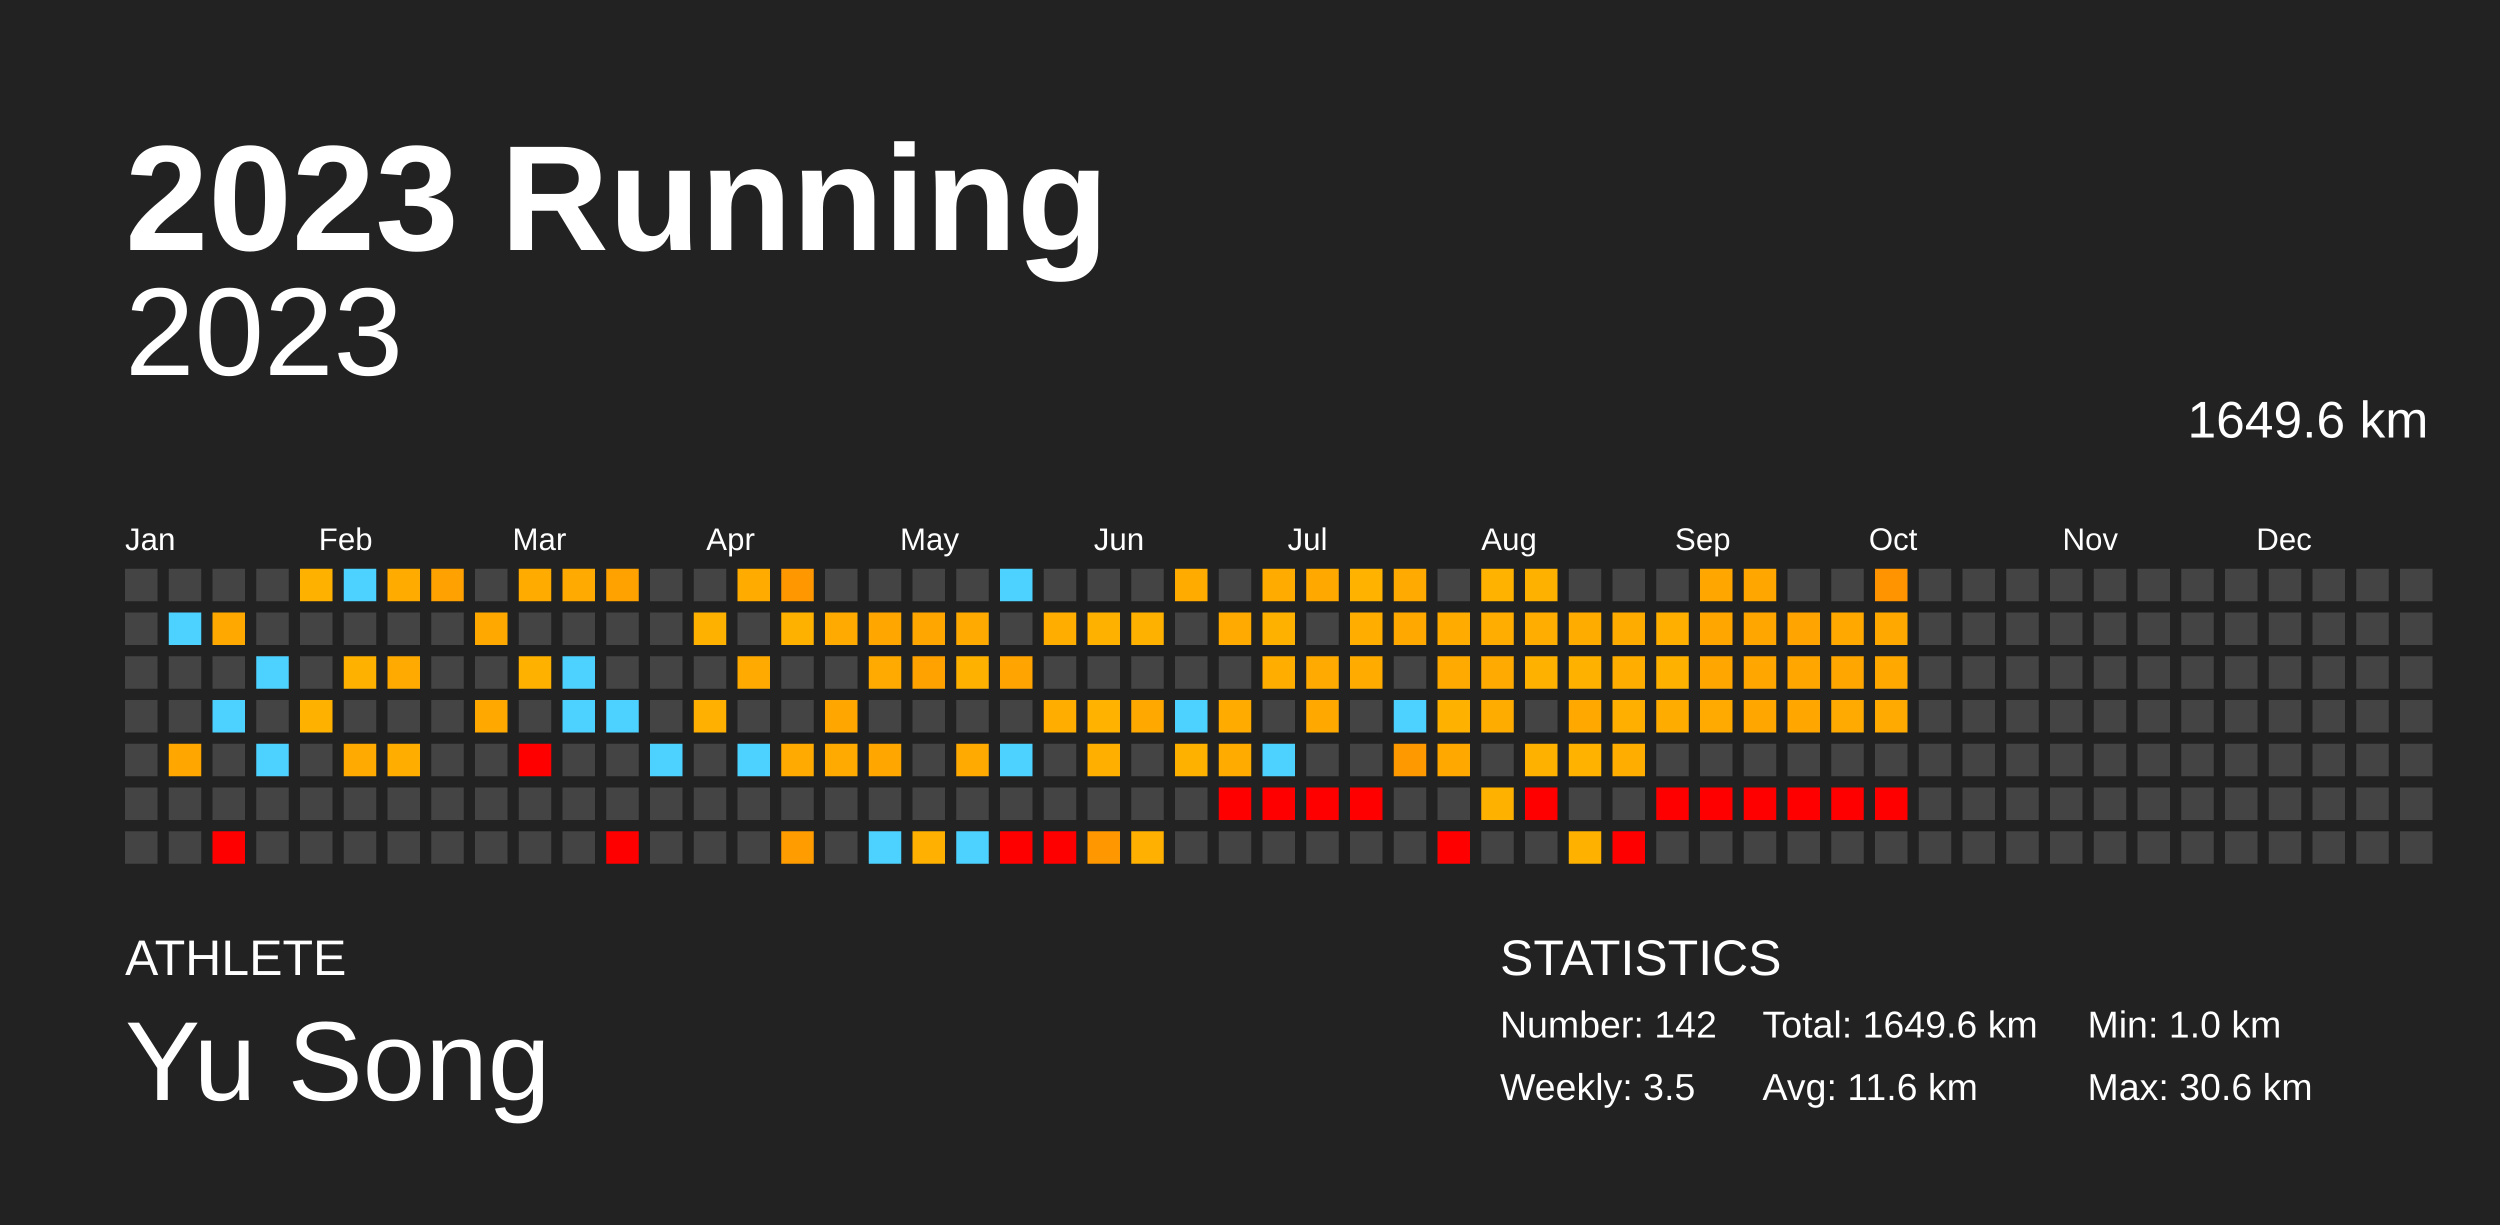
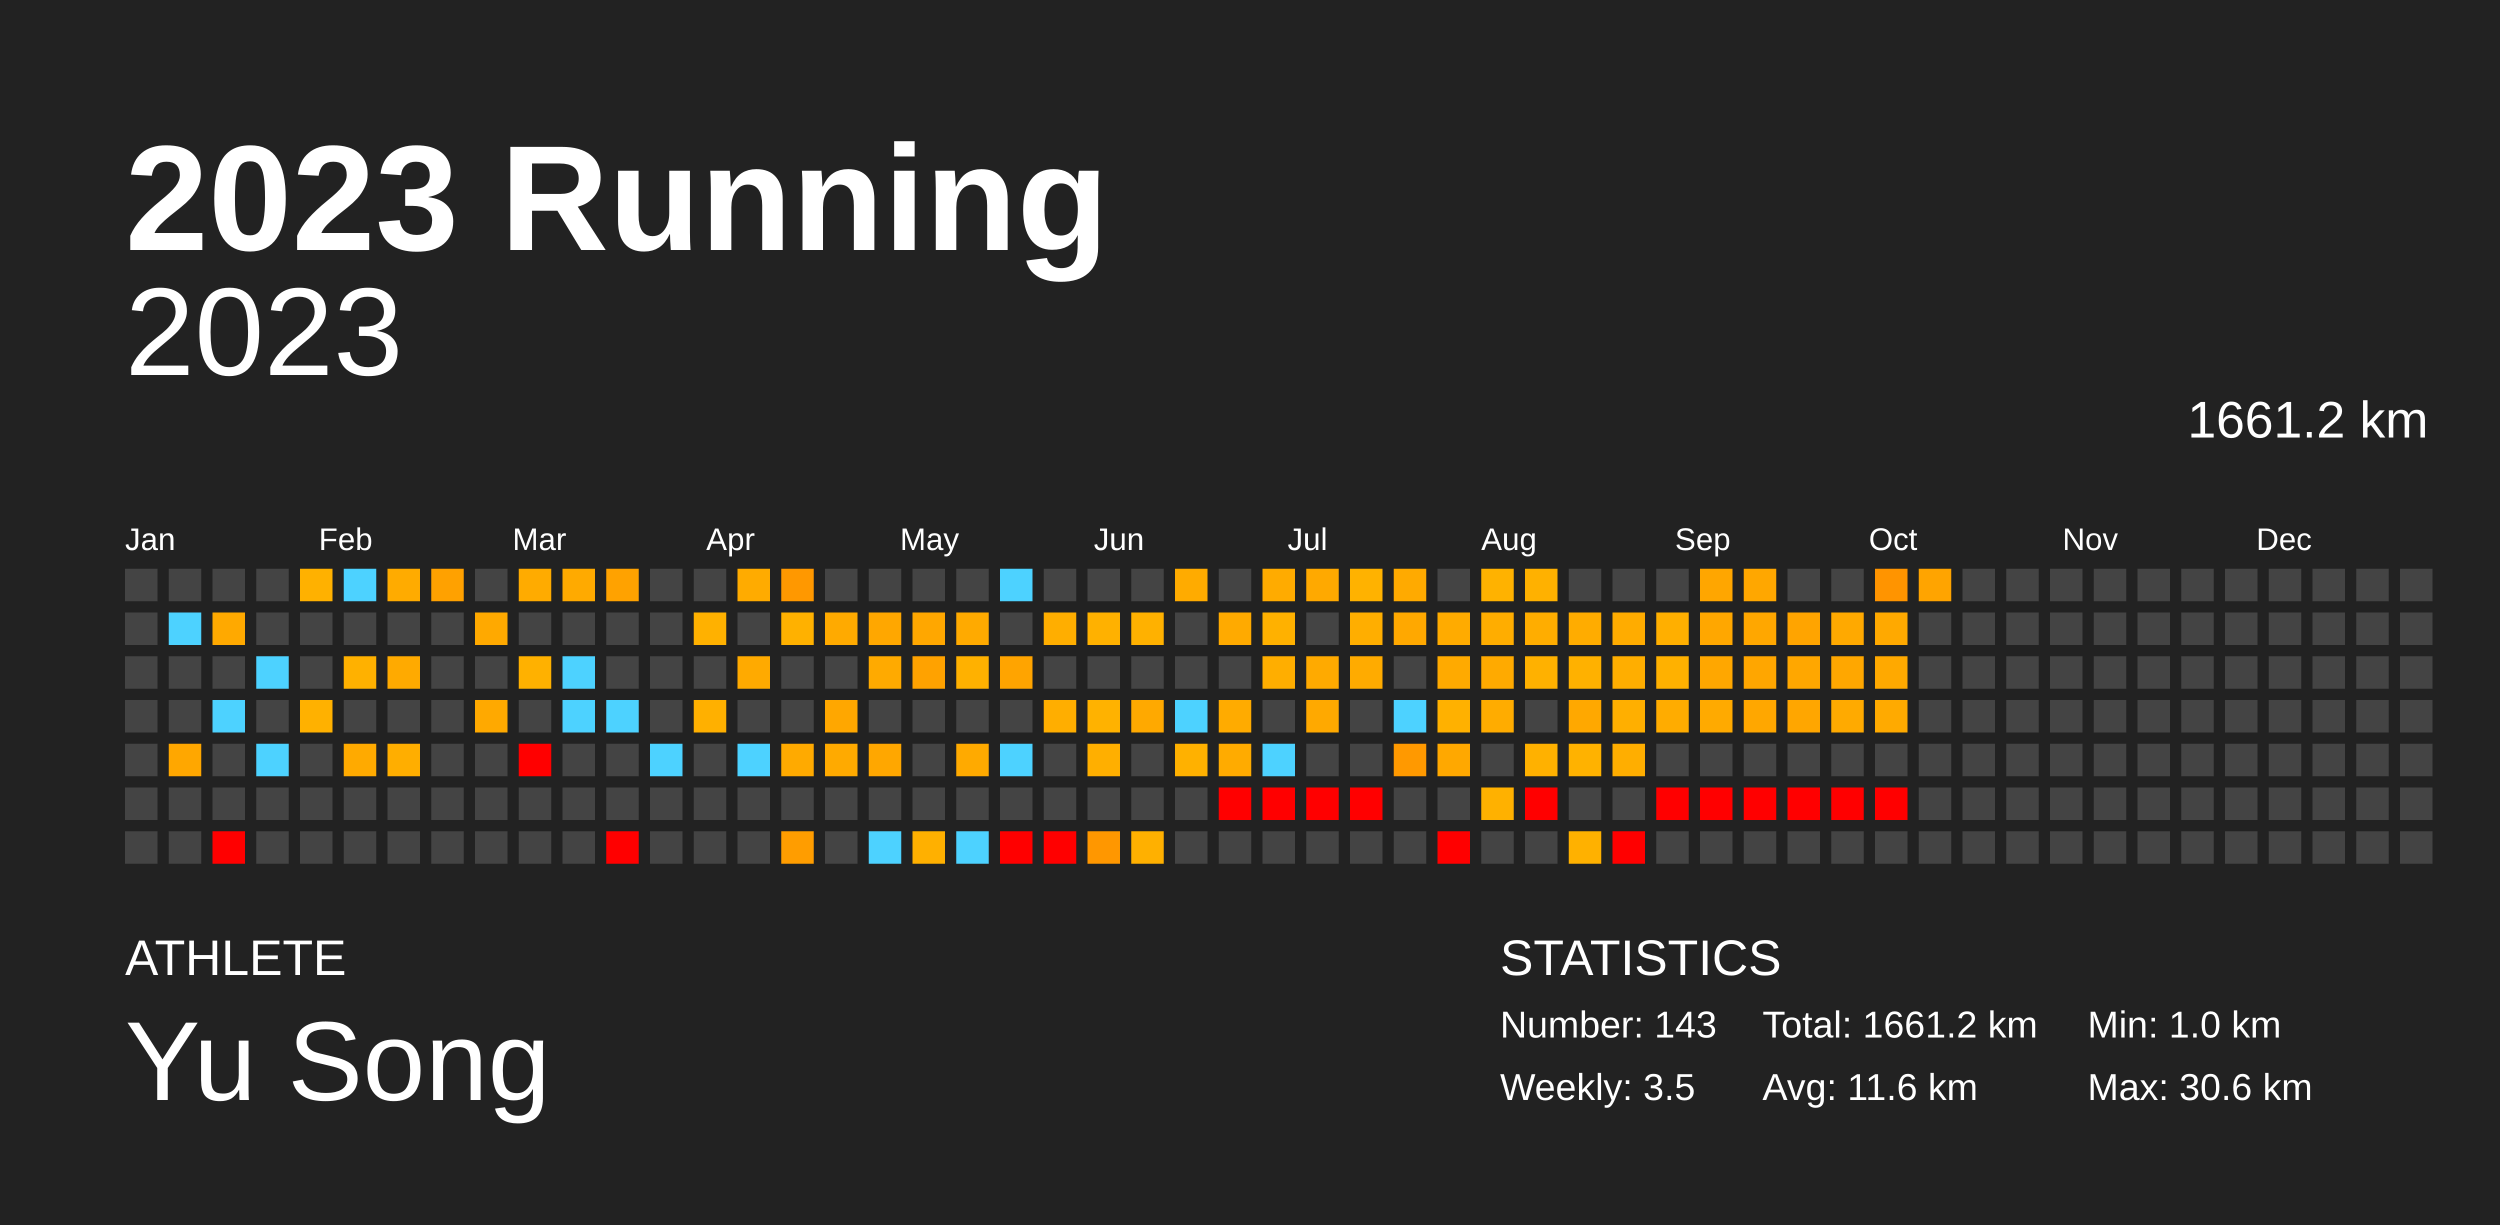
<svg xmlns="http://www.w3.org/2000/svg" baseProfile="full" height="98mm" version="1.1" viewBox="0,0,200,98" width="200mm">
  <defs />
  <rect fill="#222222" height="98" width="200" x="0" y="0" />
  <text fill="#FFFFFF" style="font-size:12px; font-family:Arial; font-weight:bold;" x="10" y="20">2023 Running</text>
  <text fill="#FFFFFF" style="font-size:4px; font-family:Arial" x="10" y="78">ATHLETE</text>
  <text fill="#FFFFFF" style="font-size:9px; font-family:Arial" x="10" y="88">Yu Song</text>
  <text fill="#FFFFFF" style="font-size:4px; font-family:Arial" x="120" y="78">STATISTICS</text>
-   <text fill="#FFFFFF" style="font-size:3px; font-family:Arial" x="120" y="83">Number: 142</text>
+   <text fill="#FFFFFF" style="font-size:3px; font-family:Arial" x="120" y="83">Number: 143</text>
  <text fill="#FFFFFF" style="font-size:3px; font-family:Arial" x="120" y="88">Weekly: 3.5</text>
-   <text fill="#FFFFFF" style="font-size:3px; font-family:Arial" x="141" y="83">Total: 1649.6 km</text>
+   <text fill="#FFFFFF" style="font-size:3px; font-family:Arial" x="141" y="83">Total: 1661.2 km</text>
  <text fill="#FFFFFF" style="font-size:3px; font-family:Arial" x="141" y="88">Avg: 11.6 km</text>
  <text fill="#FFFFFF" style="font-size:3px; font-family:Arial" x="167" y="83">Min: 1.0 km</text>
  <text fill="#FFFFFF" style="font-size:3px; font-family:Arial" x="167" y="88">Max: 30.6 km</text>
  <text alignment-baseline="hanging" fill="#FFFFFF" style="font-size:10.0px; font-family:Arial;" x="10" y="30">2023</text>
-   <text alignment-baseline="hanging" fill="#FFFFFF" style="font-size:4.125px; font-family:Arial;" x="175" y="35">1649.6 km</text>
+   <text alignment-baseline="hanging" fill="#FFFFFF" style="font-size:4.125px; font-family:Arial;" x="175" y="35">1661.2 km</text>
  <text fill="#FFFFFF" style="font-size:2.5px; font-family:Arial" x="10.0" y="44">Jan</text>
  <text fill="#FFFFFF" style="font-size:2.5px; font-family:Arial" x="25.5" y="44">Feb</text>
  <text fill="#FFFFFF" style="font-size:2.5px; font-family:Arial" x="41.0" y="44">Mar</text>
  <text fill="#FFFFFF" style="font-size:2.5px; font-family:Arial" x="56.5" y="44">Apr</text>
  <text fill="#FFFFFF" style="font-size:2.5px; font-family:Arial" x="72.0" y="44">May</text>
  <text fill="#FFFFFF" style="font-size:2.5px; font-family:Arial" x="87.5" y="44">Jun</text>
  <text fill="#FFFFFF" style="font-size:2.5px; font-family:Arial" x="103.0" y="44">Jul</text>
  <text fill="#FFFFFF" style="font-size:2.5px; font-family:Arial" x="118.5" y="44">Aug</text>
  <text fill="#FFFFFF" style="font-size:2.5px; font-family:Arial" x="134.0" y="44">Sep</text>
  <text fill="#FFFFFF" style="font-size:2.5px; font-family:Arial" x="149.5" y="44">Oct</text>
  <text fill="#FFFFFF" style="font-size:2.5px; font-family:Arial" x="165.0" y="44">Nov</text>
  <text fill="#FFFFFF" style="font-size:2.5px; font-family:Arial" x="180.5" y="44">Dec</text>
  <rect fill="#444444" height="2.6" width="2.6" x="10.0" y="45.5" />
  <rect fill="#444444" height="2.6" width="2.6" x="10.0" y="49.0" />
  <rect fill="#444444" height="2.6" width="2.6" x="10.0" y="52.5" />
  <rect fill="#444444" height="2.6" width="2.6" x="10.0" y="56.0" />
  <rect fill="#444444" height="2.6" width="2.6" x="10.0" y="59.5" />
  <rect fill="#444444" height="2.6" width="2.6" x="10.0" y="63.0" />
  <rect fill="#444444" height="2.6" width="2.6" x="10.0" y="66.5" />
  <rect fill="#444444" height="2.6" width="2.6" x="13.5" y="45.5" />
  <rect fill="#4dd2ff" height="2.6" width="2.6" x="13.5" y="49.0" />
  <rect fill="#444444" height="2.6" width="2.6" x="13.5" y="52.5" />
  <rect fill="#444444" height="2.6" width="2.6" x="13.5" y="56.0" />
  <rect fill="#ffa700" height="2.6" width="2.6" x="13.5" y="59.5" />
  <rect fill="#444444" height="2.6" width="2.6" x="13.5" y="63.0" />
  <rect fill="#444444" height="2.6" width="2.6" x="13.5" y="66.5" />
  <rect fill="#444444" height="2.6" width="2.6" x="17.0" y="45.5" />
  <rect fill="#ffa900" height="2.6" width="2.6" x="17.0" y="49.0" />
  <rect fill="#444444" height="2.6" width="2.6" x="17.0" y="52.5" />
  <rect fill="#4dd2ff" height="2.6" width="2.6" x="17.0" y="56.0" />
  <rect fill="#444444" height="2.6" width="2.6" x="17.0" y="59.5" />
  <rect fill="#444444" height="2.6" width="2.6" x="17.0" y="63.0" />
  <rect fill="red" height="2.6" width="2.6" x="17.0" y="66.5" />
  <rect fill="#444444" height="2.6" width="2.6" x="20.5" y="45.5" />
  <rect fill="#444444" height="2.6" width="2.6" x="20.5" y="49.0" />
  <rect fill="#4dd2ff" height="2.6" width="2.6" x="20.5" y="52.5" />
  <rect fill="#444444" height="2.6" width="2.6" x="20.5" y="56.0" />
  <rect fill="#4dd2ff" height="2.6" width="2.6" x="20.5" y="59.5" />
  <rect fill="#444444" height="2.6" width="2.6" x="20.5" y="63.0" />
  <rect fill="#444444" height="2.6" width="2.6" x="20.5" y="66.5" />
  <rect fill="#ffb100" height="2.6" width="2.6" x="24.0" y="45.5" />
  <rect fill="#444444" height="2.6" width="2.6" x="24.0" y="49.0" />
  <rect fill="#444444" height="2.6" width="2.6" x="24.0" y="52.5" />
  <rect fill="#ffb100" height="2.6" width="2.6" x="24.0" y="56.0" />
  <rect fill="#444444" height="2.6" width="2.6" x="24.0" y="59.5" />
  <rect fill="#444444" height="2.6" width="2.6" x="24.0" y="63.0" />
  <rect fill="#444444" height="2.6" width="2.6" x="24.0" y="66.5" />
  <rect fill="#4dd2ff" height="2.6" width="2.6" x="27.5" y="45.5" />
  <rect fill="#444444" height="2.6" width="2.6" x="27.5" y="49.0" />
  <rect fill="#ffb100" height="2.6" width="2.6" x="27.5" y="52.5" />
  <rect fill="#444444" height="2.6" width="2.6" x="27.5" y="56.0" />
  <rect fill="#ffaa00" height="2.6" width="2.6" x="27.5" y="59.5" />
  <rect fill="#444444" height="2.6" width="2.6" x="27.5" y="63.0" />
  <rect fill="#444444" height="2.6" width="2.6" x="27.5" y="66.5" />
  <rect fill="#ffab00" height="2.6" width="2.6" x="31.0" y="45.5" />
  <rect fill="#444444" height="2.6" width="2.6" x="31.0" y="49.0" />
  <rect fill="#ffaa00" height="2.6" width="2.6" x="31.0" y="52.5" />
  <rect fill="#444444" height="2.6" width="2.6" x="31.0" y="56.0" />
  <rect fill="#ffae00" height="2.6" width="2.6" x="31.0" y="59.5" />
  <rect fill="#444444" height="2.6" width="2.6" x="31.0" y="63.0" />
  <rect fill="#444444" height="2.6" width="2.6" x="31.0" y="66.5" />
  <rect fill="#ffa100" height="2.6" width="2.6" x="34.5" y="45.5" />
  <rect fill="#444444" height="2.6" width="2.6" x="34.5" y="49.0" />
  <rect fill="#444444" height="2.6" width="2.6" x="34.5" y="52.5" />
  <rect fill="#444444" height="2.6" width="2.6" x="34.5" y="56.0" />
  <rect fill="#444444" height="2.6" width="2.6" x="34.5" y="59.5" />
  <rect fill="#444444" height="2.6" width="2.6" x="34.5" y="63.0" />
  <rect fill="#444444" height="2.6" width="2.6" x="34.5" y="66.5" />
  <rect fill="#444444" height="2.6" width="2.6" x="38.0" y="45.5" />
  <rect fill="#ffa900" height="2.6" width="2.6" x="38.0" y="49.0" />
  <rect fill="#444444" height="2.6" width="2.6" x="38.0" y="52.5" />
  <rect fill="#ffa900" height="2.6" width="2.6" x="38.0" y="56.0" />
  <rect fill="#444444" height="2.6" width="2.6" x="38.0" y="59.5" />
  <rect fill="#444444" height="2.6" width="2.6" x="38.0" y="63.0" />
  <rect fill="#444444" height="2.6" width="2.6" x="38.0" y="66.5" />
  <rect fill="#ffab00" height="2.6" width="2.6" x="41.5" y="45.5" />
  <rect fill="#444444" height="2.6" width="2.6" x="41.5" y="49.0" />
  <rect fill="#ffb100" height="2.6" width="2.6" x="41.5" y="52.5" />
  <rect fill="#444444" height="2.6" width="2.6" x="41.5" y="56.0" />
  <rect fill="red" height="2.6" width="2.6" x="41.5" y="59.5" />
  <rect fill="#444444" height="2.6" width="2.6" x="41.5" y="63.0" />
  <rect fill="#444444" height="2.6" width="2.6" x="41.5" y="66.5" />
  <rect fill="#ffaa00" height="2.6" width="2.6" x="45.0" y="45.5" />
  <rect fill="#444444" height="2.6" width="2.6" x="45.0" y="49.0" />
  <rect fill="#4dd2ff" height="2.6" width="2.6" x="45.0" y="52.5" />
  <rect fill="#4dd2ff" height="2.6" width="2.6" x="45.0" y="56.0" />
  <rect fill="#444444" height="2.6" width="2.6" x="45.0" y="59.5" />
  <rect fill="#444444" height="2.6" width="2.6" x="45.0" y="63.0" />
  <rect fill="#444444" height="2.6" width="2.6" x="45.0" y="66.5" />
  <rect fill="#ffa200" height="2.6" width="2.6" x="48.5" y="45.5" />
  <rect fill="#444444" height="2.6" width="2.6" x="48.5" y="49.0" />
  <rect fill="#444444" height="2.6" width="2.6" x="48.5" y="52.5" />
  <rect fill="#4dd2ff" height="2.6" width="2.6" x="48.5" y="56.0" />
  <rect fill="#444444" height="2.6" width="2.6" x="48.5" y="59.5" />
  <rect fill="#444444" height="2.6" width="2.6" x="48.5" y="63.0" />
  <rect fill="red" height="2.6" width="2.6" x="48.5" y="66.5" />
  <rect fill="#444444" height="2.6" width="2.6" x="52.0" y="45.5" />
  <rect fill="#444444" height="2.6" width="2.6" x="52.0" y="49.0" />
  <rect fill="#444444" height="2.6" width="2.6" x="52.0" y="52.5" />
  <rect fill="#444444" height="2.6" width="2.6" x="52.0" y="56.0" />
  <rect fill="#4dd2ff" height="2.6" width="2.6" x="52.0" y="59.5" />
  <rect fill="#444444" height="2.6" width="2.6" x="52.0" y="63.0" />
  <rect fill="#444444" height="2.6" width="2.6" x="52.0" y="66.5" />
  <rect fill="#444444" height="2.6" width="2.6" x="55.5" y="45.5" />
  <rect fill="#ffb100" height="2.6" width="2.6" x="55.5" y="49.0" />
  <rect fill="#444444" height="2.6" width="2.6" x="55.5" y="52.5" />
  <rect fill="#ffb000" height="2.6" width="2.6" x="55.5" y="56.0" />
  <rect fill="#444444" height="2.6" width="2.6" x="55.5" y="59.5" />
  <rect fill="#444444" height="2.6" width="2.6" x="55.5" y="63.0" />
  <rect fill="#444444" height="2.6" width="2.6" x="55.5" y="66.5" />
  <rect fill="#ffab00" height="2.6" width="2.6" x="59.0" y="45.5" />
  <rect fill="#444444" height="2.6" width="2.6" x="59.0" y="49.0" />
  <rect fill="#ffaa00" height="2.6" width="2.6" x="59.0" y="52.5" />
  <rect fill="#444444" height="2.6" width="2.6" x="59.0" y="56.0" />
  <rect fill="#4dd2ff" height="2.6" width="2.6" x="59.0" y="59.5" />
  <rect fill="#444444" height="2.6" width="2.6" x="59.0" y="63.0" />
  <rect fill="#444444" height="2.6" width="2.6" x="59.0" y="66.5" />
  <rect fill="#ff9800" height="2.6" width="2.6" x="62.5" y="45.5" />
  <rect fill="#ffb100" height="2.6" width="2.6" x="62.5" y="49.0" />
  <rect fill="#444444" height="2.6" width="2.6" x="62.5" y="52.5" />
  <rect fill="#444444" height="2.6" width="2.6" x="62.5" y="56.0" />
  <rect fill="#ffaa00" height="2.6" width="2.6" x="62.5" y="59.5" />
  <rect fill="#444444" height="2.6" width="2.6" x="62.5" y="63.0" />
  <rect fill="#ff9d00" height="2.6" width="2.6" x="62.5" y="66.5" />
  <rect fill="#444444" height="2.6" width="2.6" x="66.0" y="45.5" />
  <rect fill="#ffaa00" height="2.6" width="2.6" x="66.0" y="49.0" />
  <rect fill="#444444" height="2.6" width="2.6" x="66.0" y="52.5" />
  <rect fill="#ffa700" height="2.6" width="2.6" x="66.0" y="56.0" />
  <rect fill="#ffaa00" height="2.6" width="2.6" x="66.0" y="59.5" />
  <rect fill="#444444" height="2.6" width="2.6" x="66.0" y="63.0" />
  <rect fill="#444444" height="2.6" width="2.6" x="66.0" y="66.5" />
  <rect fill="#444444" height="2.6" width="2.6" x="69.5" y="45.5" />
  <rect fill="#ffa700" height="2.6" width="2.6" x="69.5" y="49.0" />
  <rect fill="#ffaa00" height="2.6" width="2.6" x="69.5" y="52.5" />
  <rect fill="#444444" height="2.6" width="2.6" x="69.5" y="56.0" />
  <rect fill="#ffa700" height="2.6" width="2.6" x="69.5" y="59.5" />
  <rect fill="#444444" height="2.6" width="2.6" x="69.5" y="63.0" />
  <rect fill="#4dd2ff" height="2.6" width="2.6" x="69.5" y="66.5" />
  <rect fill="#444444" height="2.6" width="2.6" x="73.0" y="45.5" />
  <rect fill="#ffa700" height="2.6" width="2.6" x="73.0" y="49.0" />
  <rect fill="#ffa200" height="2.6" width="2.6" x="73.0" y="52.5" />
  <rect fill="#444444" height="2.6" width="2.6" x="73.0" y="56.0" />
  <rect fill="#444444" height="2.6" width="2.6" x="73.0" y="59.5" />
  <rect fill="#444444" height="2.6" width="2.6" x="73.0" y="63.0" />
  <rect fill="#ffb000" height="2.6" width="2.6" x="73.0" y="66.5" />
  <rect fill="#444444" height="2.6" width="2.6" x="76.5" y="45.5" />
  <rect fill="#ffaa00" height="2.6" width="2.6" x="76.5" y="49.0" />
  <rect fill="#ffb100" height="2.6" width="2.6" x="76.5" y="52.5" />
  <rect fill="#444444" height="2.6" width="2.6" x="76.5" y="56.0" />
  <rect fill="#ffaa00" height="2.6" width="2.6" x="76.5" y="59.5" />
  <rect fill="#444444" height="2.6" width="2.6" x="76.5" y="63.0" />
  <rect fill="#4dd2ff" height="2.6" width="2.6" x="76.5" y="66.5" />
  <rect fill="#4dd2ff" height="2.6" width="2.6" x="80.0" y="45.5" />
  <rect fill="#444444" height="2.6" width="2.6" x="80.0" y="49.0" />
  <rect fill="#ffa400" height="2.6" width="2.6" x="80.0" y="52.5" />
  <rect fill="#444444" height="2.6" width="2.6" x="80.0" y="56.0" />
  <rect fill="#4dd2ff" height="2.6" width="2.6" x="80.0" y="59.5" />
  <rect fill="#444444" height="2.6" width="2.6" x="80.0" y="63.0" />
  <rect fill="red" height="2.6" width="2.6" x="80.0" y="66.5" />
  <rect fill="#444444" height="2.6" width="2.6" x="83.5" y="45.5" />
  <rect fill="#ffae00" height="2.6" width="2.6" x="83.5" y="49.0" />
  <rect fill="#444444" height="2.6" width="2.6" x="83.5" y="52.5" />
  <rect fill="#ffae00" height="2.6" width="2.6" x="83.5" y="56.0" />
  <rect fill="#444444" height="2.6" width="2.6" x="83.5" y="59.5" />
  <rect fill="#444444" height="2.6" width="2.6" x="83.5" y="63.0" />
  <rect fill="red" height="2.6" width="2.6" x="83.5" y="66.5" />
  <rect fill="#444444" height="2.6" width="2.6" x="87.0" y="45.5" />
  <rect fill="#ffb100" height="2.6" width="2.6" x="87.0" y="49.0" />
  <rect fill="#444444" height="2.6" width="2.6" x="87.0" y="52.5" />
  <rect fill="#ffb200" height="2.6" width="2.6" x="87.0" y="56.0" />
  <rect fill="#ffaf00" height="2.6" width="2.6" x="87.0" y="59.5" />
  <rect fill="#444444" height="2.6" width="2.6" x="87.0" y="63.0" />
  <rect fill="#ff9700" height="2.6" width="2.6" x="87.0" y="66.5" />
  <rect fill="#444444" height="2.6" width="2.6" x="90.5" y="45.5" />
  <rect fill="#ffb100" height="2.6" width="2.6" x="90.5" y="49.0" />
  <rect fill="#444444" height="2.6" width="2.6" x="90.5" y="52.5" />
  <rect fill="#ffa900" height="2.6" width="2.6" x="90.5" y="56.0" />
  <rect fill="#444444" height="2.6" width="2.6" x="90.5" y="59.5" />
  <rect fill="#444444" height="2.6" width="2.6" x="90.5" y="63.0" />
  <rect fill="#ffb000" height="2.6" width="2.6" x="90.5" y="66.5" />
  <rect fill="#ffab00" height="2.6" width="2.6" x="94.0" y="45.5" />
  <rect fill="#444444" height="2.6" width="2.6" x="94.0" y="49.0" />
  <rect fill="#444444" height="2.6" width="2.6" x="94.0" y="52.5" />
  <rect fill="#4dd2ff" height="2.6" width="2.6" x="94.0" y="56.0" />
  <rect fill="#ffb100" height="2.6" width="2.6" x="94.0" y="59.5" />
  <rect fill="#444444" height="2.6" width="2.6" x="94.0" y="63.0" />
  <rect fill="#444444" height="2.6" width="2.6" x="94.0" y="66.5" />
  <rect fill="#444444" height="2.6" width="2.6" x="97.5" y="45.5" />
  <rect fill="#ffaa00" height="2.6" width="2.6" x="97.5" y="49.0" />
  <rect fill="#444444" height="2.6" width="2.6" x="97.5" y="52.5" />
  <rect fill="#ffab00" height="2.6" width="2.6" x="97.5" y="56.0" />
  <rect fill="#ffab00" height="2.6" width="2.6" x="97.5" y="59.5" />
  <rect fill="red" height="2.6" width="2.6" x="97.5" y="63.0" />
  <rect fill="#444444" height="2.6" width="2.6" x="97.5" y="66.5" />
  <rect fill="#ffab00" height="2.6" width="2.6" x="101.0" y="45.5" />
  <rect fill="#ffb100" height="2.6" width="2.6" x="101.0" y="49.0" />
  <rect fill="#ffae00" height="2.6" width="2.6" x="101.0" y="52.5" />
  <rect fill="#444444" height="2.6" width="2.6" x="101.0" y="56.0" />
  <rect fill="#4dd2ff" height="2.6" width="2.6" x="101.0" y="59.5" />
  <rect fill="red" height="2.6" width="2.6" x="101.0" y="63.0" />
  <rect fill="#444444" height="2.6" width="2.6" x="101.0" y="66.5" />
  <rect fill="#ffa900" height="2.6" width="2.6" x="104.5" y="45.5" />
  <rect fill="#444444" height="2.6" width="2.6" x="104.5" y="49.0" />
  <rect fill="#ffaa00" height="2.6" width="2.6" x="104.5" y="52.5" />
  <rect fill="#ffa900" height="2.6" width="2.6" x="104.5" y="56.0" />
  <rect fill="#444444" height="2.6" width="2.6" x="104.5" y="59.5" />
  <rect fill="red" height="2.6" width="2.6" x="104.5" y="63.0" />
  <rect fill="#444444" height="2.6" width="2.6" x="104.5" y="66.5" />
  <rect fill="#ffb200" height="2.6" width="2.6" x="108.0" y="45.5" />
  <rect fill="#ffae00" height="2.6" width="2.6" x="108.0" y="49.0" />
  <rect fill="#ffab00" height="2.6" width="2.6" x="108.0" y="52.5" />
  <rect fill="#444444" height="2.6" width="2.6" x="108.0" y="56.0" />
  <rect fill="#444444" height="2.6" width="2.6" x="108.0" y="59.5" />
  <rect fill="red" height="2.6" width="2.6" x="108.0" y="63.0" />
  <rect fill="#444444" height="2.6" width="2.6" x="108.0" y="66.5" />
  <rect fill="#ffaa00" height="2.6" width="2.6" x="111.5" y="45.5" />
  <rect fill="#ffa800" height="2.6" width="2.6" x="111.5" y="49.0" />
  <rect fill="#444444" height="2.6" width="2.6" x="111.5" y="52.5" />
  <rect fill="#4dd2ff" height="2.6" width="2.6" x="111.5" y="56.0" />
  <rect fill="#ff9900" height="2.6" width="2.6" x="111.5" y="59.5" />
  <rect fill="#444444" height="2.6" width="2.6" x="111.5" y="63.0" />
  <rect fill="#444444" height="2.6" width="2.6" x="111.5" y="66.5" />
  <rect fill="#444444" height="2.6" width="2.6" x="115.0" y="45.5" />
  <rect fill="#ffab00" height="2.6" width="2.6" x="115.0" y="49.0" />
  <rect fill="#ffaa00" height="2.6" width="2.6" x="115.0" y="52.5" />
  <rect fill="#ffb100" height="2.6" width="2.6" x="115.0" y="56.0" />
  <rect fill="#ffa800" height="2.6" width="2.6" x="115.0" y="59.5" />
  <rect fill="#444444" height="2.6" width="2.6" x="115.0" y="63.0" />
  <rect fill="red" height="2.6" width="2.6" x="115.0" y="66.5" />
  <rect fill="#ffb200" height="2.6" width="2.6" x="118.5" y="45.5" />
  <rect fill="#ffad00" height="2.6" width="2.6" x="118.5" y="49.0" />
  <rect fill="#ffaa00" height="2.6" width="2.6" x="118.5" y="52.5" />
  <rect fill="#ffac00" height="2.6" width="2.6" x="118.5" y="56.0" />
  <rect fill="#444444" height="2.6" width="2.6" x="118.5" y="59.5" />
  <rect fill="#ffb100" height="2.6" width="2.6" x="118.5" y="63.0" />
  <rect fill="#444444" height="2.6" width="2.6" x="118.5" y="66.5" />
  <rect fill="#ffb100" height="2.6" width="2.6" x="122.0" y="45.5" />
  <rect fill="#ffad00" height="2.6" width="2.6" x="122.0" y="49.0" />
  <rect fill="#ffb100" height="2.6" width="2.6" x="122.0" y="52.5" />
  <rect fill="#444444" height="2.6" width="2.6" x="122.0" y="56.0" />
  <rect fill="#ffb100" height="2.6" width="2.6" x="122.0" y="59.5" />
  <rect fill="red" height="2.6" width="2.6" x="122.0" y="63.0" />
  <rect fill="#444444" height="2.6" width="2.6" x="122.0" y="66.5" />
  <rect fill="#444444" height="2.6" width="2.6" x="125.5" y="45.5" />
  <rect fill="#ffac00" height="2.6" width="2.6" x="125.5" y="49.0" />
  <rect fill="#ffb100" height="2.6" width="2.6" x="125.5" y="52.5" />
  <rect fill="#ffa800" height="2.6" width="2.6" x="125.5" y="56.0" />
  <rect fill="#ffb200" height="2.6" width="2.6" x="125.5" y="59.5" />
  <rect fill="#444444" height="2.6" width="2.6" x="125.5" y="63.0" />
  <rect fill="#ffb100" height="2.6" width="2.6" x="125.5" y="66.5" />
  <rect fill="#444444" height="2.6" width="2.6" x="129.0" y="45.5" />
  <rect fill="#ffac00" height="2.6" width="2.6" x="129.0" y="49.0" />
  <rect fill="#ffae00" height="2.6" width="2.6" x="129.0" y="52.5" />
  <rect fill="#ffaf00" height="2.6" width="2.6" x="129.0" y="56.0" />
  <rect fill="#ffae00" height="2.6" width="2.6" x="129.0" y="59.5" />
  <rect fill="#444444" height="2.6" width="2.6" x="129.0" y="63.0" />
  <rect fill="red" height="2.6" width="2.6" x="129.0" y="66.5" />
  <rect fill="#444444" height="2.6" width="2.6" x="132.5" y="45.5" />
  <rect fill="#ffaf00" height="2.6" width="2.6" x="132.5" y="49.0" />
  <rect fill="#ffb100" height="2.6" width="2.6" x="132.5" y="52.5" />
  <rect fill="#ffac00" height="2.6" width="2.6" x="132.5" y="56.0" />
  <rect fill="#444444" height="2.6" width="2.6" x="132.5" y="59.5" />
  <rect fill="red" height="2.6" width="2.6" x="132.5" y="63.0" />
  <rect fill="#444444" height="2.6" width="2.6" x="132.5" y="66.5" />
  <rect fill="#ffa600" height="2.6" width="2.6" x="136.0" y="45.5" />
  <rect fill="#ffa700" height="2.6" width="2.6" x="136.0" y="49.0" />
  <rect fill="#ffa700" height="2.6" width="2.6" x="136.0" y="52.5" />
  <rect fill="#ffaa00" height="2.6" width="2.6" x="136.0" y="56.0" />
  <rect fill="#444444" height="2.6" width="2.6" x="136.0" y="59.5" />
  <rect fill="red" height="2.6" width="2.6" x="136.0" y="63.0" />
  <rect fill="#444444" height="2.6" width="2.6" x="136.0" y="66.5" />
  <rect fill="#ffa700" height="2.6" width="2.6" x="139.5" y="45.5" />
  <rect fill="#ffa700" height="2.6" width="2.6" x="139.5" y="49.0" />
  <rect fill="#ffa600" height="2.6" width="2.6" x="139.5" y="52.5" />
  <rect fill="#ffa700" height="2.6" width="2.6" x="139.5" y="56.0" />
  <rect fill="#444444" height="2.6" width="2.6" x="139.5" y="59.5" />
  <rect fill="red" height="2.6" width="2.6" x="139.5" y="63.0" />
  <rect fill="#444444" height="2.6" width="2.6" x="139.5" y="66.5" />
  <rect fill="#444444" height="2.6" width="2.6" x="143.0" y="45.5" />
  <rect fill="#ffa400" height="2.6" width="2.6" x="143.0" y="49.0" />
  <rect fill="#ffa700" height="2.6" width="2.6" x="143.0" y="52.5" />
  <rect fill="#ffa600" height="2.6" width="2.6" x="143.0" y="56.0" />
  <rect fill="#444444" height="2.6" width="2.6" x="143.0" y="59.5" />
  <rect fill="red" height="2.6" width="2.6" x="143.0" y="63.0" />
  <rect fill="#444444" height="2.6" width="2.6" x="143.0" y="66.5" />
  <rect fill="#444444" height="2.6" width="2.6" x="146.5" y="45.5" />
  <rect fill="#ffa900" height="2.6" width="2.6" x="146.5" y="49.0" />
  <rect fill="#ffa700" height="2.6" width="2.6" x="146.5" y="52.5" />
  <rect fill="#ffaa00" height="2.6" width="2.6" x="146.5" y="56.0" />
  <rect fill="#444444" height="2.6" width="2.6" x="146.5" y="59.5" />
  <rect fill="red" height="2.6" width="2.6" x="146.5" y="63.0" />
  <rect fill="#444444" height="2.6" width="2.6" x="146.5" y="66.5" />
  <rect fill="#ff9400" height="2.6" width="2.6" x="150.0" y="45.5" />
  <rect fill="#ffa900" height="2.6" width="2.6" x="150.0" y="49.0" />
  <rect fill="#ffa900" height="2.6" width="2.6" x="150.0" y="52.5" />
  <rect fill="#ffaa00" height="2.6" width="2.6" x="150.0" y="56.0" />
  <rect fill="#444444" height="2.6" width="2.6" x="150.0" y="59.5" />
  <rect fill="red" height="2.6" width="2.6" x="150.0" y="63.0" />
  <rect fill="#444444" height="2.6" width="2.6" x="150.0" y="66.5" />
-   <rect fill="#444444" height="2.6" width="2.6" x="153.5" y="45.5" />
+   <rect fill="#ffa400" height="2.6" width="2.6" x="153.5" y="45.5" />
  <rect fill="#444444" height="2.6" width="2.6" x="153.5" y="49.0" />
  <rect fill="#444444" height="2.6" width="2.6" x="153.5" y="52.5" />
  <rect fill="#444444" height="2.6" width="2.6" x="153.5" y="56.0" />
  <rect fill="#444444" height="2.6" width="2.6" x="153.5" y="59.5" />
  <rect fill="#444444" height="2.6" width="2.6" x="153.5" y="63.0" />
  <rect fill="#444444" height="2.6" width="2.6" x="153.5" y="66.5" />
  <rect fill="#444444" height="2.6" width="2.6" x="157.0" y="45.5" />
  <rect fill="#444444" height="2.6" width="2.6" x="157.0" y="49.0" />
  <rect fill="#444444" height="2.6" width="2.6" x="157.0" y="52.5" />
  <rect fill="#444444" height="2.6" width="2.6" x="157.0" y="56.0" />
  <rect fill="#444444" height="2.6" width="2.6" x="157.0" y="59.5" />
  <rect fill="#444444" height="2.6" width="2.6" x="157.0" y="63.0" />
  <rect fill="#444444" height="2.6" width="2.6" x="157.0" y="66.5" />
  <rect fill="#444444" height="2.6" width="2.6" x="160.5" y="45.5" />
  <rect fill="#444444" height="2.6" width="2.6" x="160.5" y="49.0" />
  <rect fill="#444444" height="2.6" width="2.6" x="160.5" y="52.5" />
  <rect fill="#444444" height="2.6" width="2.6" x="160.5" y="56.0" />
  <rect fill="#444444" height="2.6" width="2.6" x="160.5" y="59.5" />
  <rect fill="#444444" height="2.6" width="2.6" x="160.5" y="63.0" />
  <rect fill="#444444" height="2.6" width="2.6" x="160.5" y="66.5" />
  <rect fill="#444444" height="2.6" width="2.6" x="164.0" y="45.5" />
  <rect fill="#444444" height="2.6" width="2.6" x="164.0" y="49.0" />
  <rect fill="#444444" height="2.6" width="2.6" x="164.0" y="52.5" />
  <rect fill="#444444" height="2.6" width="2.6" x="164.0" y="56.0" />
  <rect fill="#444444" height="2.6" width="2.6" x="164.0" y="59.5" />
  <rect fill="#444444" height="2.6" width="2.6" x="164.0" y="63.0" />
  <rect fill="#444444" height="2.6" width="2.6" x="164.0" y="66.5" />
  <rect fill="#444444" height="2.6" width="2.6" x="167.5" y="45.5" />
  <rect fill="#444444" height="2.6" width="2.6" x="167.5" y="49.0" />
  <rect fill="#444444" height="2.6" width="2.6" x="167.5" y="52.5" />
  <rect fill="#444444" height="2.6" width="2.6" x="167.5" y="56.0" />
  <rect fill="#444444" height="2.6" width="2.6" x="167.5" y="59.5" />
  <rect fill="#444444" height="2.6" width="2.6" x="167.5" y="63.0" />
  <rect fill="#444444" height="2.6" width="2.6" x="167.5" y="66.5" />
  <rect fill="#444444" height="2.6" width="2.6" x="171.0" y="45.5" />
  <rect fill="#444444" height="2.6" width="2.6" x="171.0" y="49.0" />
  <rect fill="#444444" height="2.6" width="2.6" x="171.0" y="52.5" />
  <rect fill="#444444" height="2.6" width="2.6" x="171.0" y="56.0" />
  <rect fill="#444444" height="2.6" width="2.6" x="171.0" y="59.5" />
  <rect fill="#444444" height="2.6" width="2.6" x="171.0" y="63.0" />
  <rect fill="#444444" height="2.6" width="2.6" x="171.0" y="66.5" />
  <rect fill="#444444" height="2.6" width="2.6" x="174.5" y="45.5" />
  <rect fill="#444444" height="2.6" width="2.6" x="174.5" y="49.0" />
  <rect fill="#444444" height="2.6" width="2.6" x="174.5" y="52.5" />
  <rect fill="#444444" height="2.6" width="2.6" x="174.5" y="56.0" />
  <rect fill="#444444" height="2.6" width="2.6" x="174.5" y="59.5" />
  <rect fill="#444444" height="2.6" width="2.6" x="174.5" y="63.0" />
  <rect fill="#444444" height="2.6" width="2.6" x="174.5" y="66.5" />
  <rect fill="#444444" height="2.6" width="2.6" x="178.0" y="45.5" />
  <rect fill="#444444" height="2.6" width="2.6" x="178.0" y="49.0" />
  <rect fill="#444444" height="2.6" width="2.6" x="178.0" y="52.5" />
  <rect fill="#444444" height="2.6" width="2.6" x="178.0" y="56.0" />
  <rect fill="#444444" height="2.6" width="2.6" x="178.0" y="59.5" />
  <rect fill="#444444" height="2.6" width="2.6" x="178.0" y="63.0" />
  <rect fill="#444444" height="2.6" width="2.6" x="178.0" y="66.5" />
  <rect fill="#444444" height="2.6" width="2.6" x="181.5" y="45.5" />
  <rect fill="#444444" height="2.6" width="2.6" x="181.5" y="49.0" />
  <rect fill="#444444" height="2.6" width="2.6" x="181.5" y="52.5" />
  <rect fill="#444444" height="2.6" width="2.6" x="181.5" y="56.0" />
  <rect fill="#444444" height="2.6" width="2.6" x="181.5" y="59.5" />
  <rect fill="#444444" height="2.6" width="2.6" x="181.5" y="63.0" />
  <rect fill="#444444" height="2.6" width="2.6" x="181.5" y="66.5" />
  <rect fill="#444444" height="2.6" width="2.6" x="185.0" y="45.5" />
  <rect fill="#444444" height="2.6" width="2.6" x="185.0" y="49.0" />
  <rect fill="#444444" height="2.6" width="2.6" x="185.0" y="52.5" />
  <rect fill="#444444" height="2.6" width="2.6" x="185.0" y="56.0" />
  <rect fill="#444444" height="2.6" width="2.6" x="185.0" y="59.5" />
  <rect fill="#444444" height="2.6" width="2.6" x="185.0" y="63.0" />
  <rect fill="#444444" height="2.6" width="2.6" x="185.0" y="66.5" />
  <rect fill="#444444" height="2.6" width="2.6" x="188.5" y="45.5" />
  <rect fill="#444444" height="2.6" width="2.6" x="188.5" y="49.0" />
  <rect fill="#444444" height="2.6" width="2.6" x="188.5" y="52.5" />
  <rect fill="#444444" height="2.6" width="2.6" x="188.5" y="56.0" />
  <rect fill="#444444" height="2.6" width="2.6" x="188.5" y="59.5" />
  <rect fill="#444444" height="2.6" width="2.6" x="188.5" y="63.0" />
  <rect fill="#444444" height="2.6" width="2.6" x="188.5" y="66.5" />
  <rect fill="#444444" height="2.6" width="2.6" x="192.0" y="45.5" />
  <rect fill="#444444" height="2.6" width="2.6" x="192.0" y="49.0" />
  <rect fill="#444444" height="2.6" width="2.6" x="192.0" y="52.5" />
  <rect fill="#444444" height="2.6" width="2.6" x="192.0" y="56.0" />
  <rect fill="#444444" height="2.6" width="2.6" x="192.0" y="59.5" />
  <rect fill="#444444" height="2.6" width="2.6" x="192.0" y="63.0" />
  <rect fill="#444444" height="2.6" width="2.6" x="192.0" y="66.5" />
</svg>
